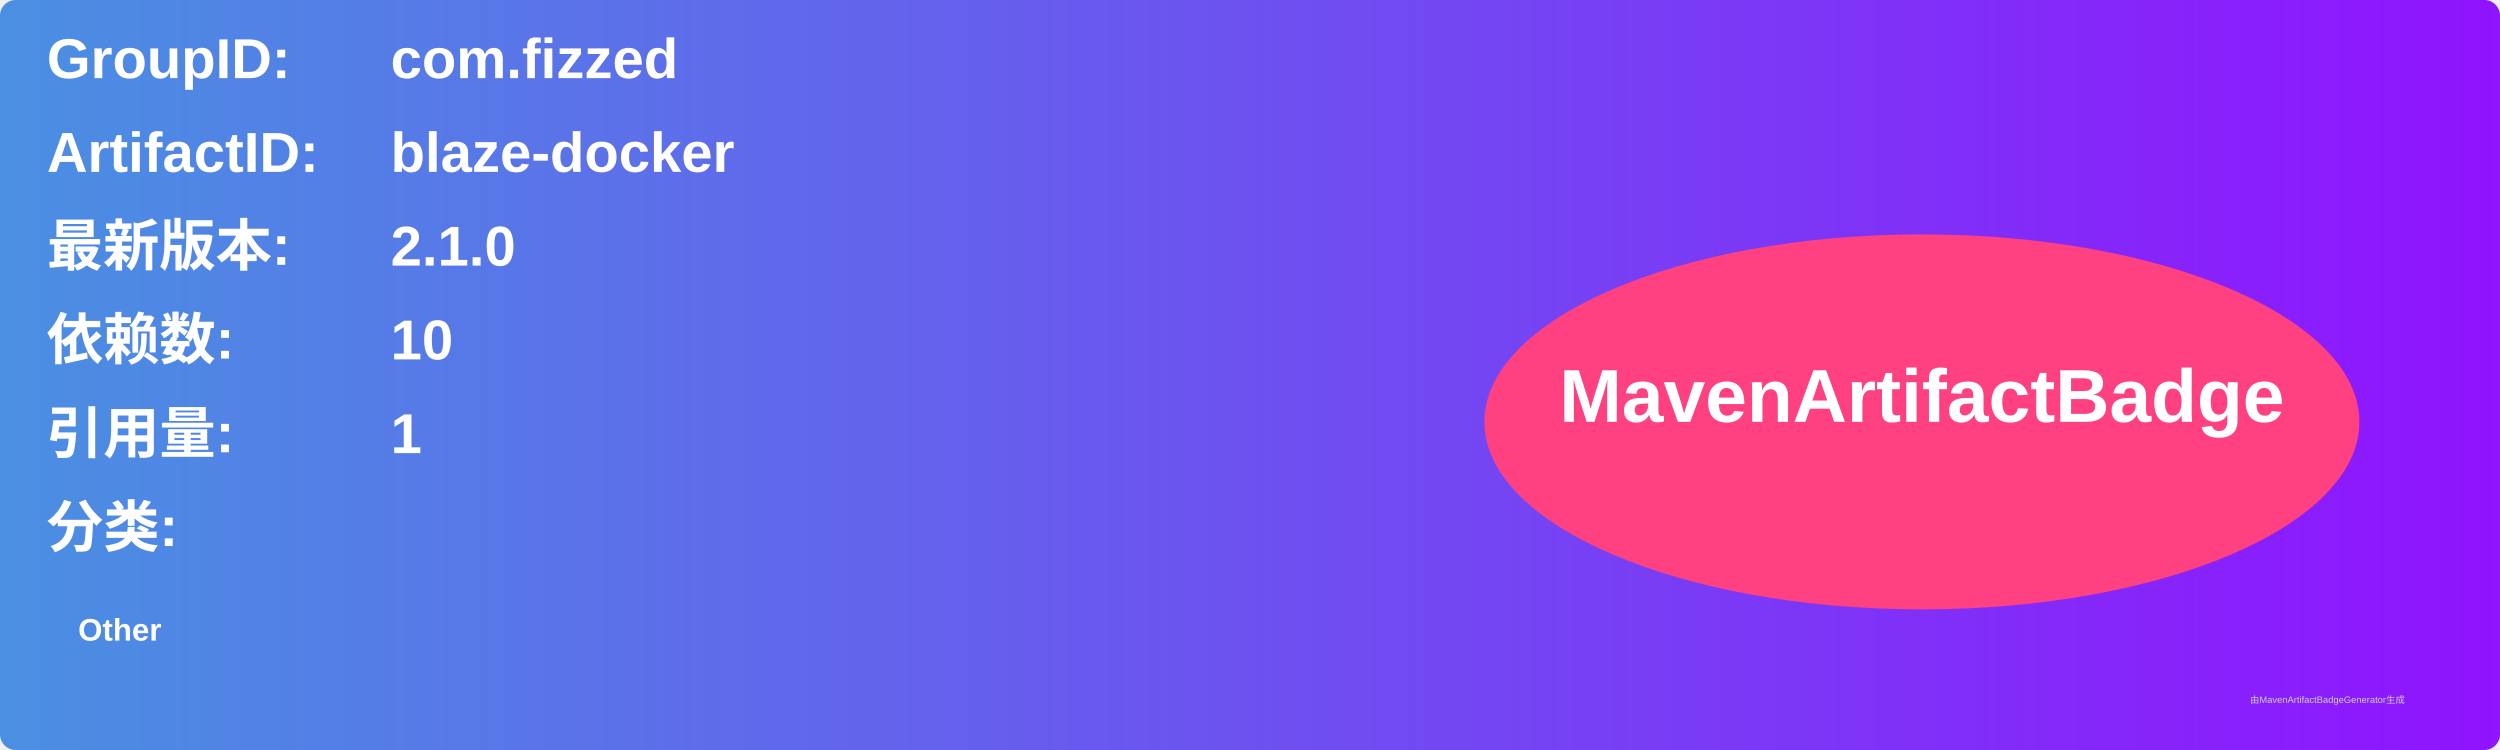
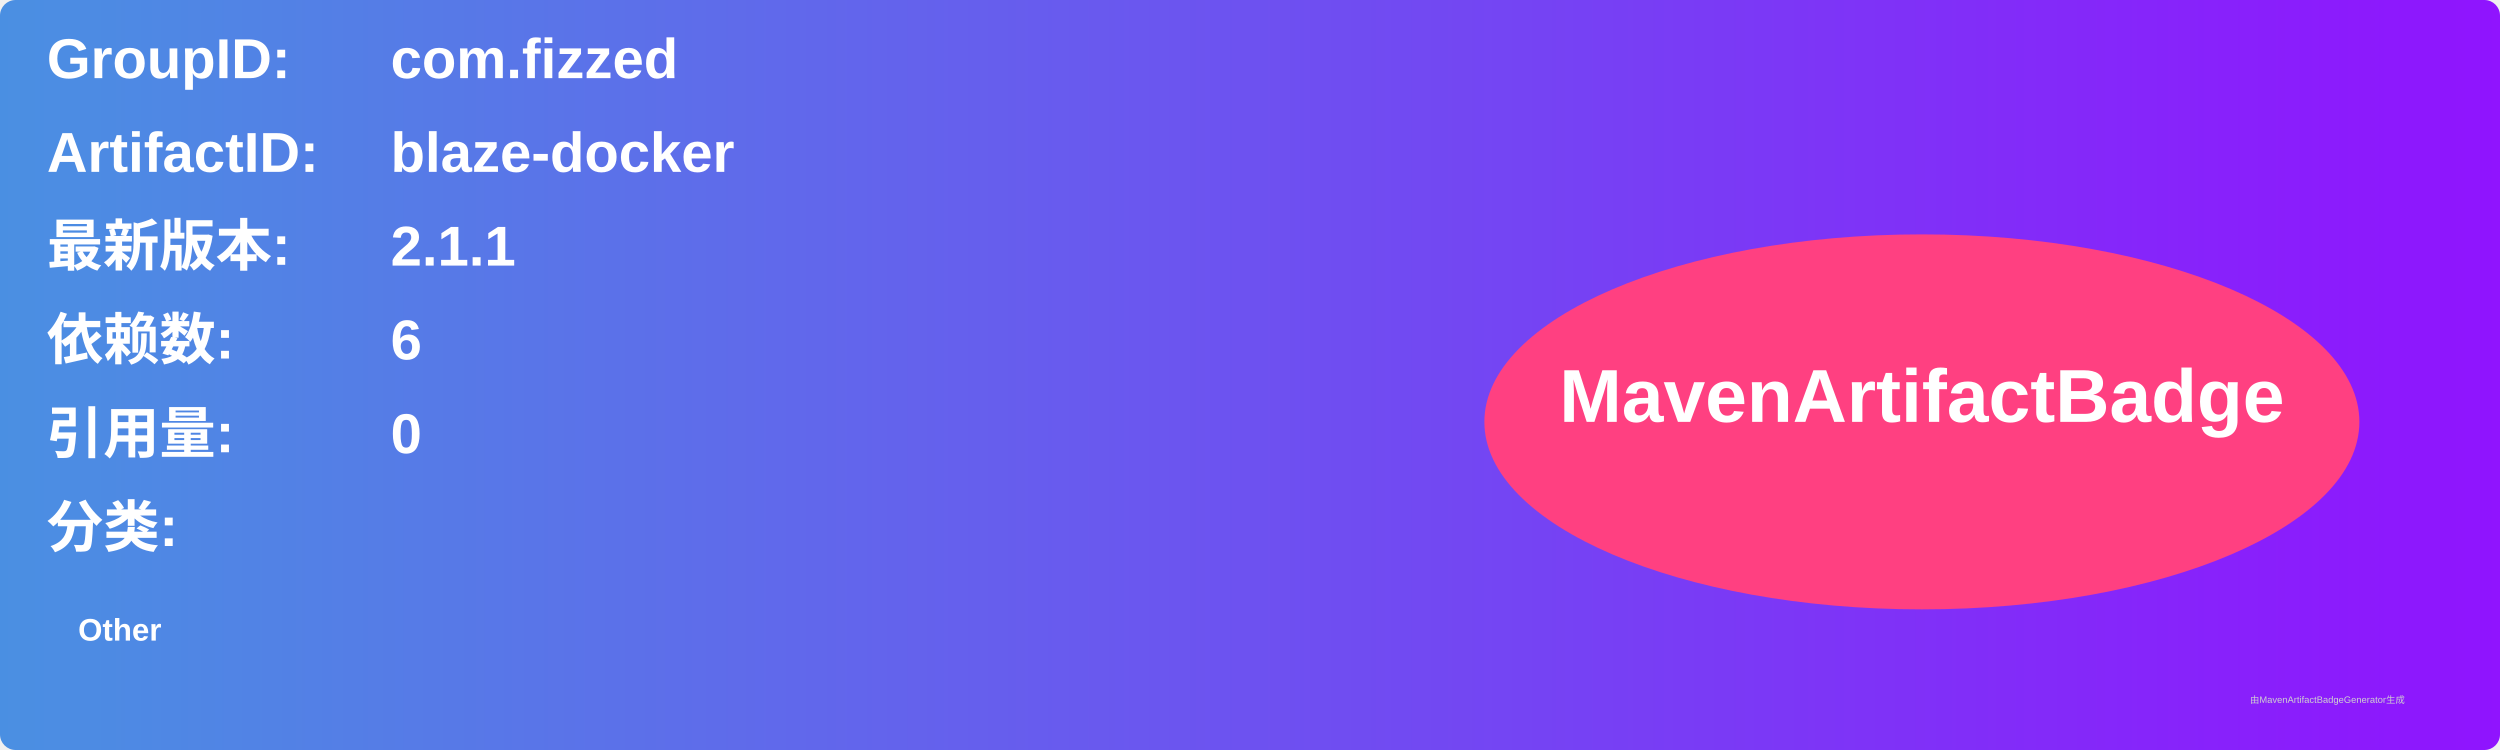
<svg xmlns="http://www.w3.org/2000/svg" width="800" height="240" viewBox="0 0 800 240">
  <linearGradient id="grad" x1="0%" y1="0%" x2="100%" y2="0%">
    <stop offset="0%" stop-color="#4a90e2" />
    <stop offset="100%" stop-color="#9013fe" />
  </linearGradient>
  <rect width="100%" height="100%" rx="5" ry="5" fill="url(#grad)" />
  <g transform="translate(15, 15)">
    <text x="0" y="10" font-family="Arial" font-size="18" fill="white" font-weight="bold" width="260">GroupID:</text>
    <text x="110" y="10" font-family="Arial" font-size="18" fill="white" font-weight="bold" width="460">com.fizzed</text>
    <text x="0" y="40" font-family="Arial" font-size="18" fill="white" font-weight="bold" width="260">ArtifactID:</text>
    <text x="110" y="40" font-family="Arial" font-size="18" fill="white" font-weight="bold" width="460">blaze-docker</text>
    <text x="0" y="70" font-family="Arial" font-size="18" fill="white" font-weight="bold">最新版本:</text>
    <text x="110" y="70" font-family="Arial" font-size="18" fill="white" font-weight="bold">
-       <tspan font-weight="bold">2.1.0</tspan>
+       <tspan font-weight="bold">2.1.1</tspan>
    </text>
    <text x="0" y="100" font-family="Arial" font-size="18" fill="white" font-weight="bold">依赖数: </text>
    <text x="110" y="100" font-family="Arial" font-size="18" fill="white">
-       <tspan font-weight="bold">10</tspan>
+       <tspan font-weight="bold">6</tspan>
    </text>
    <text x="0" y="130" font-family="Arial" font-size="18" fill="white" font-weight="bold">引用量: </text>
    <text x="110" y="130" font-family="Arial" font-size="18" fill="white">
-       <tspan font-weight="bold">1</tspan>
+       <tspan font-weight="bold">0</tspan>
    </text>
    <text x="0" y="160" font-family="Arial" font-size="18" fill="white" font-weight="bold">分类:</text>
    <text x="10" y="190" font-family="Arial" font-size="10" fill="white">
      <tspan font-weight="bold">Other</tspan>
    </text>
    <ellipse cx="600" cy="120" rx="140" ry="60" fill="#ff4081" />
    <text x="600" y="120" text-anchor="middle" font-family="Arial" font-size="24" fill="white" font-weight="bold">MavenArtifactBadge</text>
  </g>
  <text x="720" y="225" font-family="Arial" font-size="3" fill="#d0d0d0">由MavenArtifactBadgeGenerator生成</text>
</svg>
